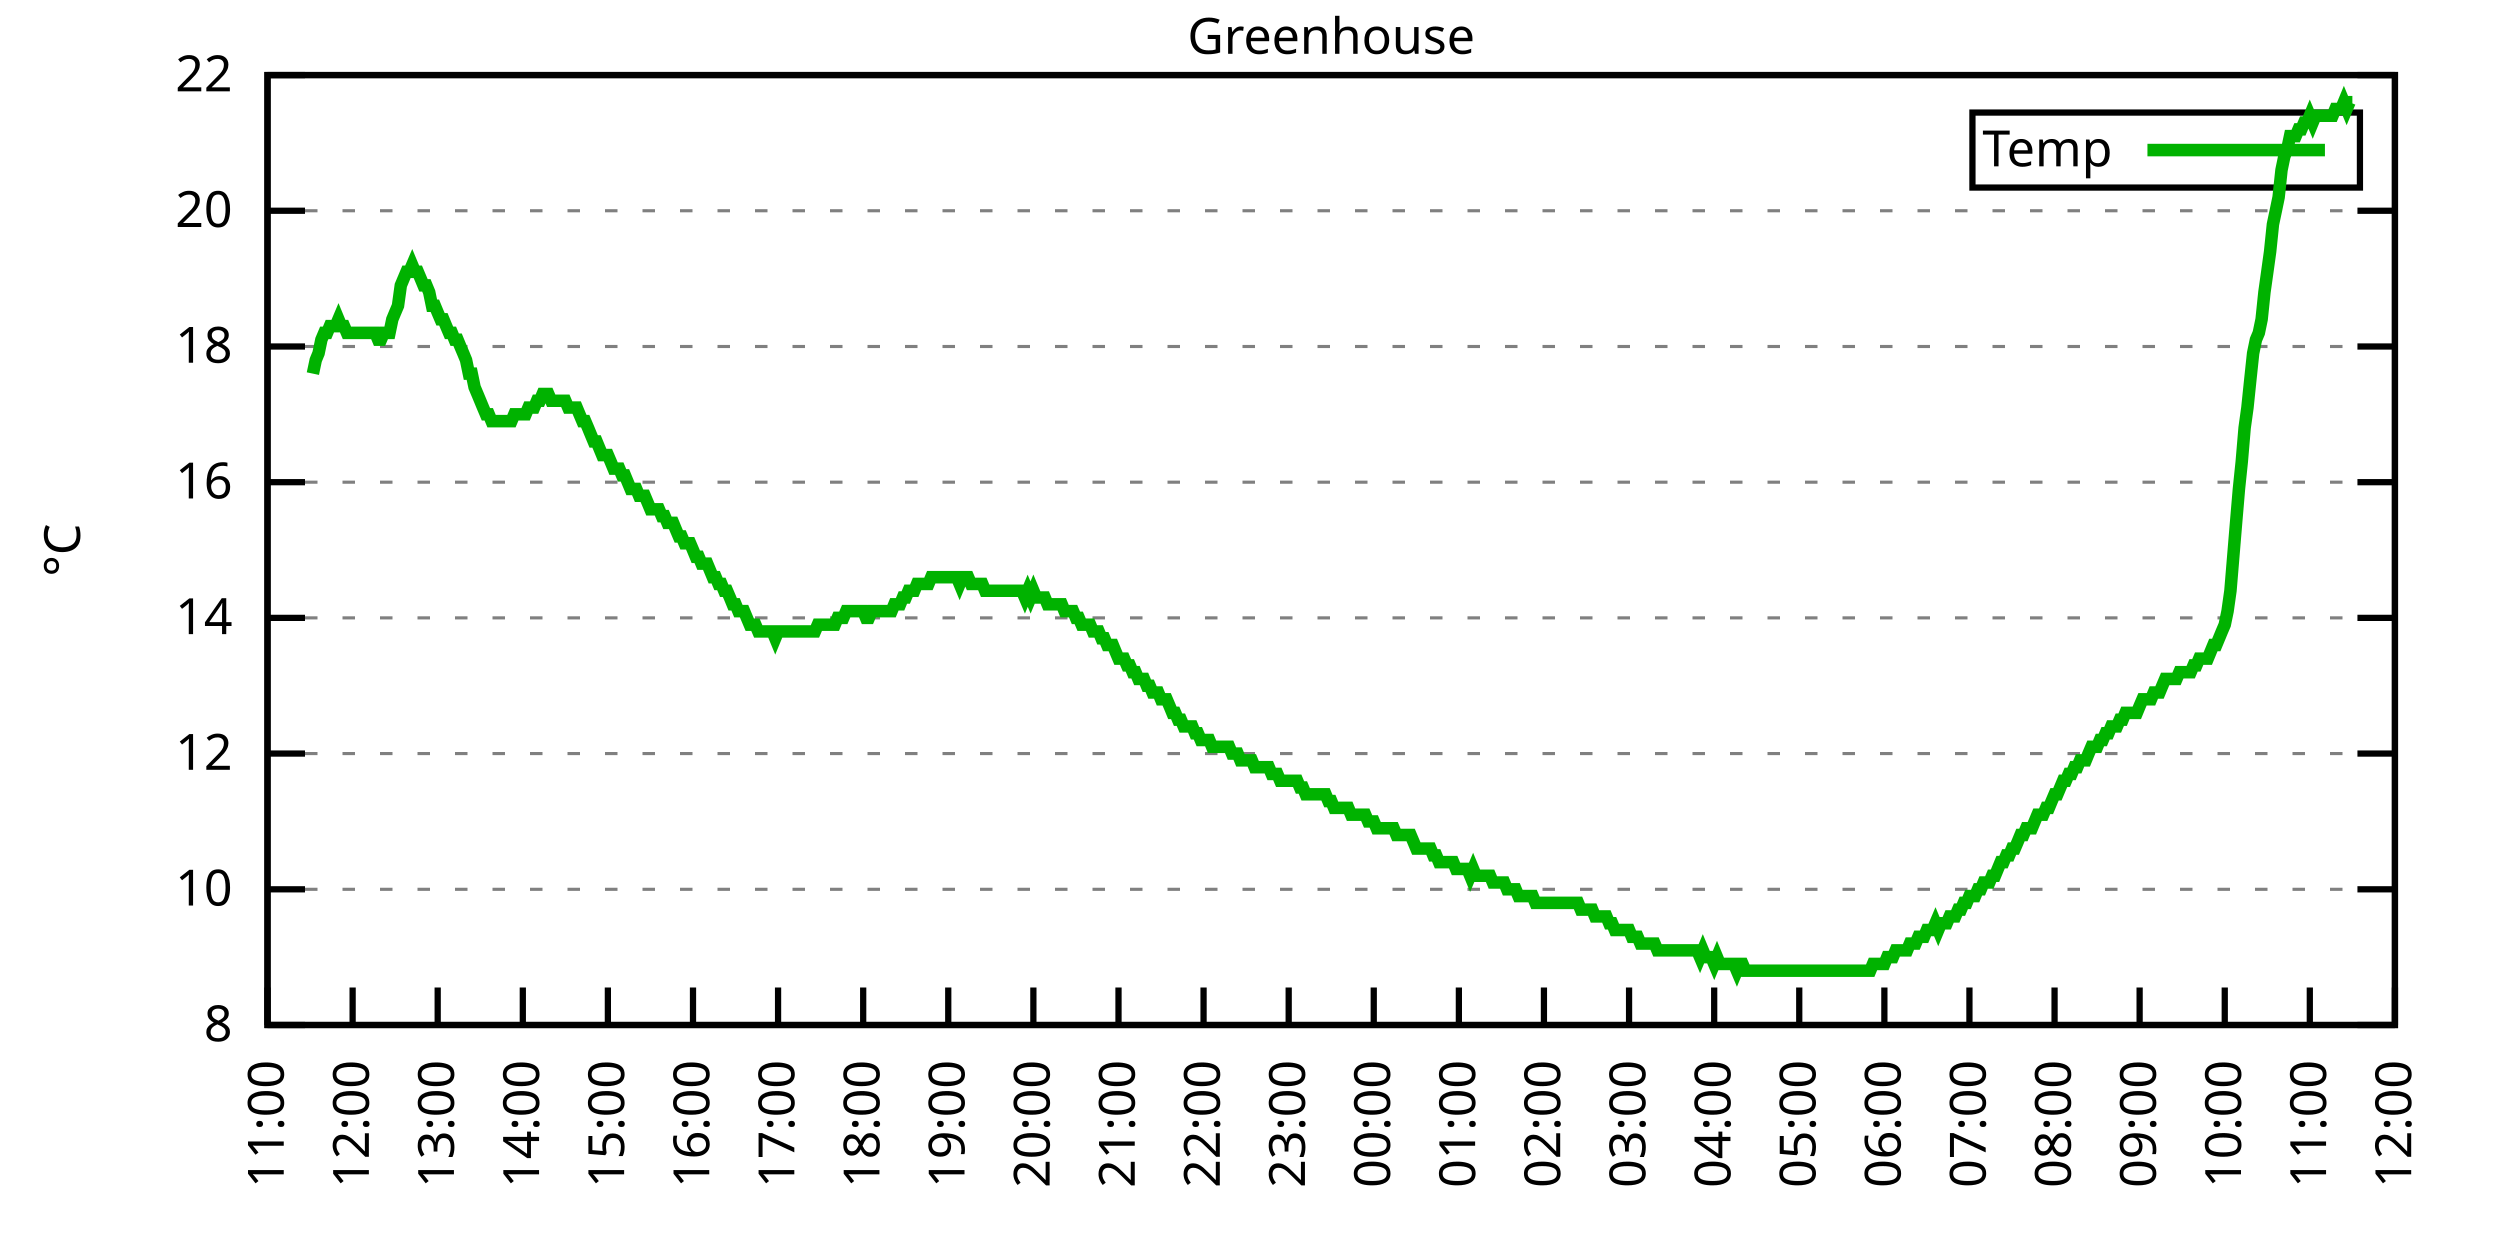
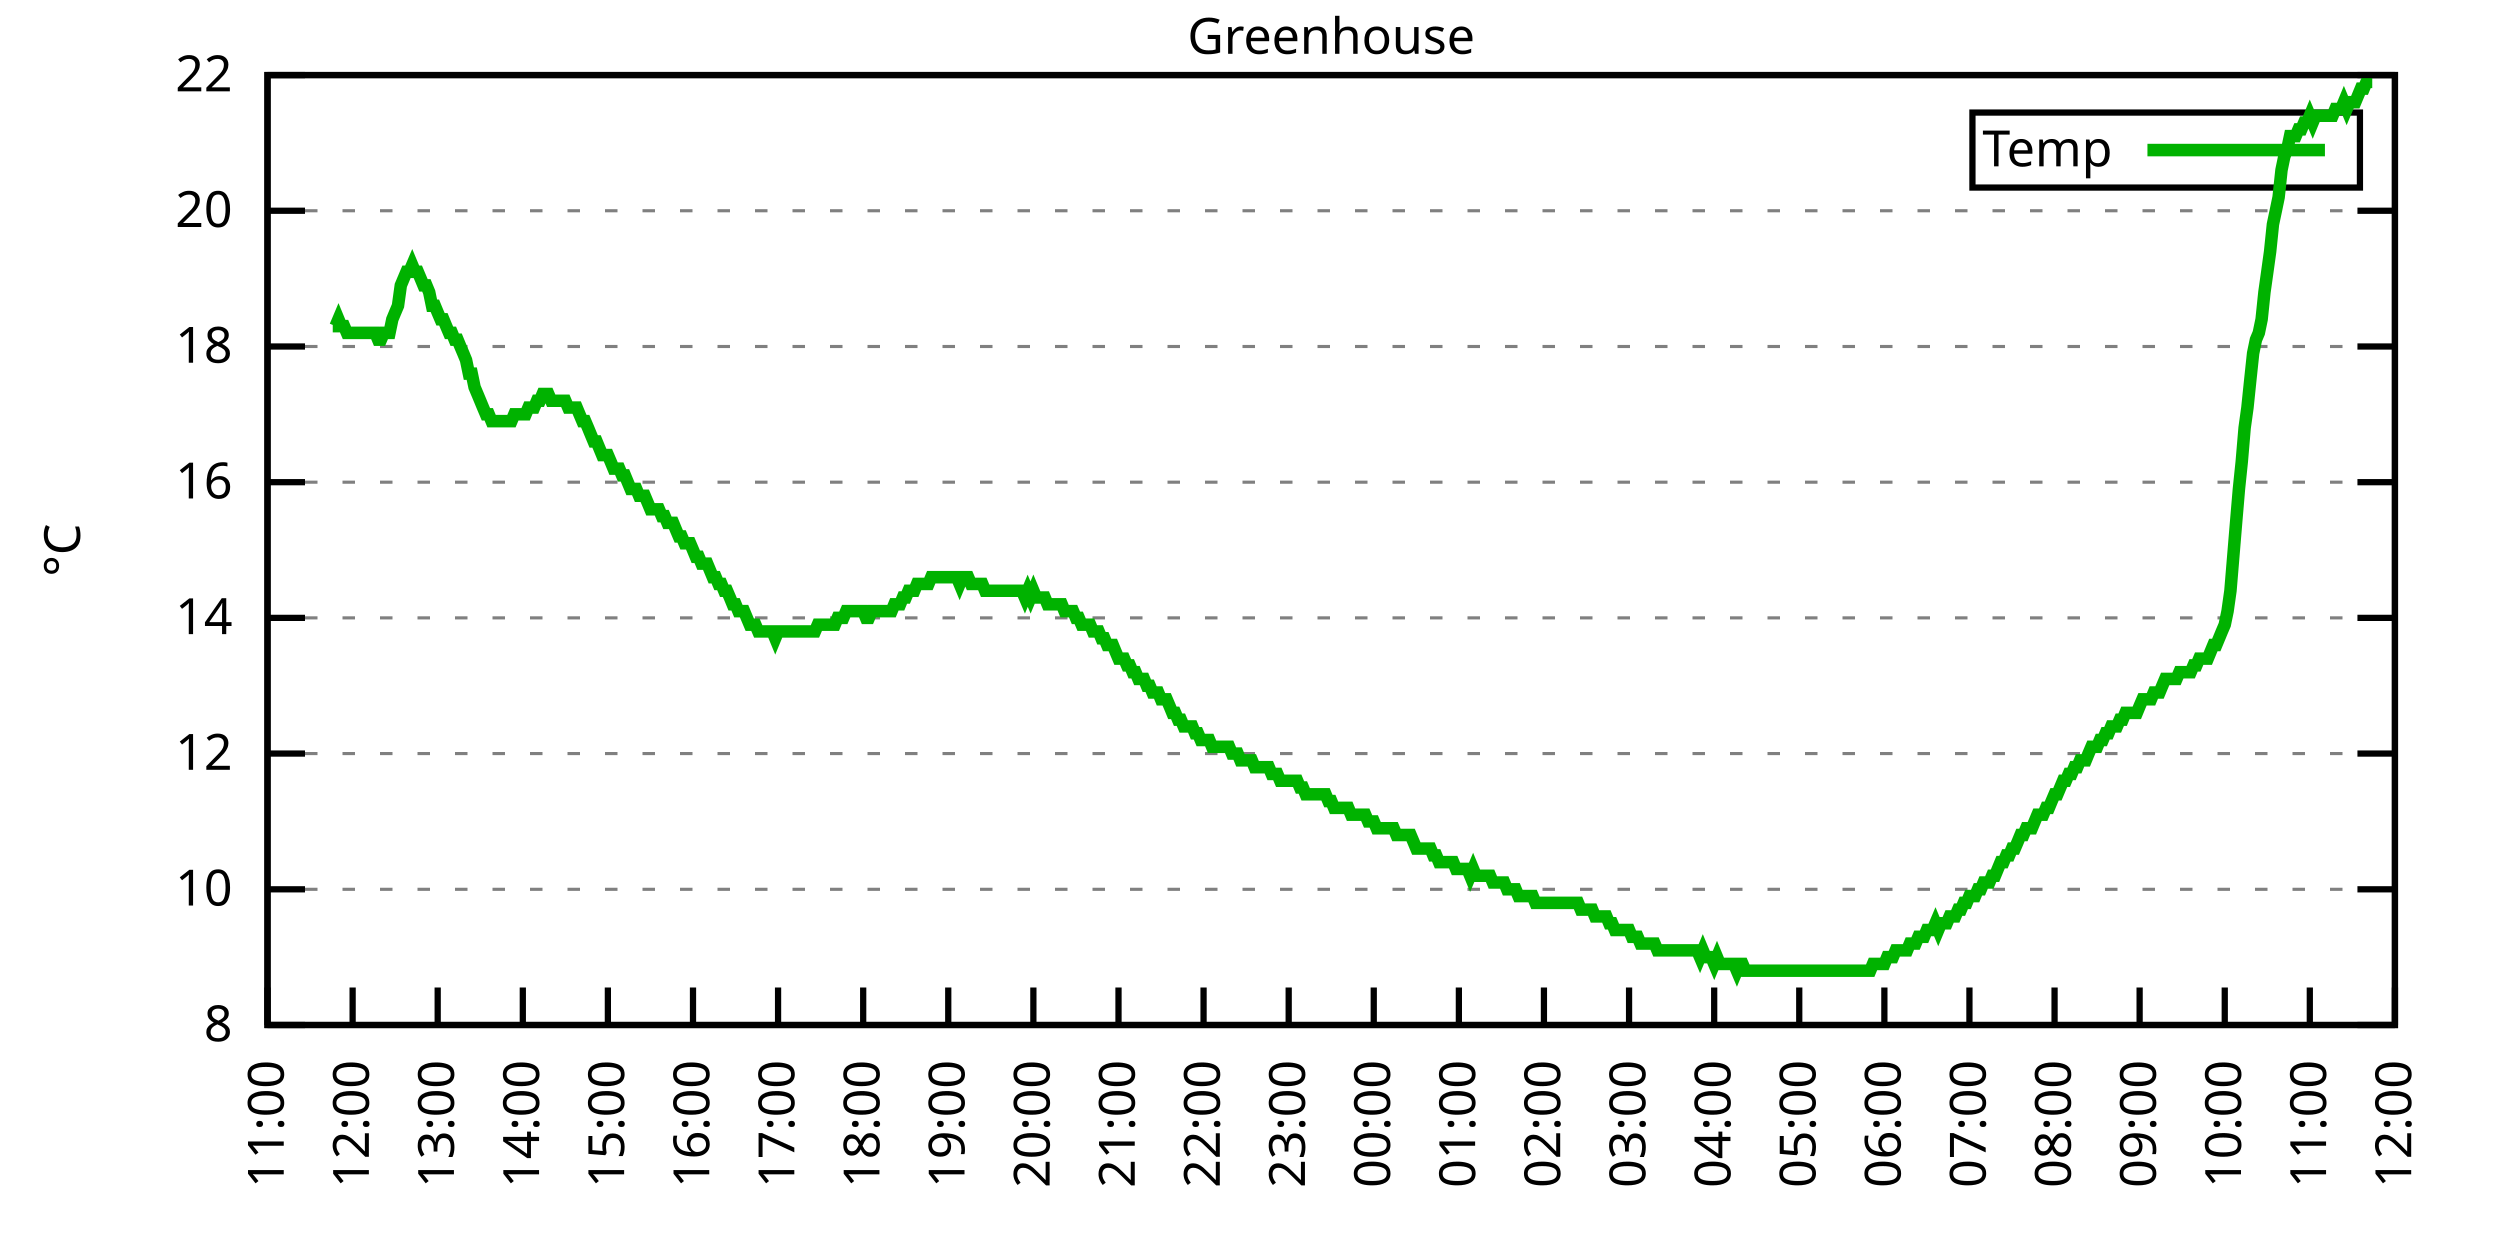
<svg xmlns="http://www.w3.org/2000/svg" xmlns:xlink="http://www.w3.org/1999/xlink" width="400" height="200" viewBox="0 0 400 200">
  <g id="gnuplot_canvas">
    <rect x="0" y="0" width="400" height="200" fill="none" />
    <defs>
      <circle id="gpDot" r="0.5" stroke-width="0.5" stroke="currentColor" />
      <path id="gpPt0" stroke-width="0.333" stroke="currentColor" d="M-1,0 h2 M0,-1 v2" />
      <path id="gpPt1" stroke-width="0.333" stroke="currentColor" d="M-1,-1 L1,1 M1,-1 L-1,1" />
      <path id="gpPt2" stroke-width="0.333" stroke="currentColor" d="M-1,0 L1,0 M0,-1 L0,1 M-1,-1 L1,1 M-1,1 L1,-1" />
      <rect id="gpPt3" stroke-width="0.333" stroke="currentColor" x="-1" y="-1" width="2" height="2" />
      <rect id="gpPt4" stroke-width="0.333" stroke="currentColor" fill="currentColor" x="-1" y="-1" width="2" height="2" />
      <circle id="gpPt5" stroke-width="0.333" stroke="currentColor" cx="0" cy="0" r="1" />
      <use xlink:href="#gpPt5" id="gpPt6" fill="currentColor" stroke="none" />
      <path id="gpPt7" stroke-width="0.333" stroke="currentColor" d="M0,-1.33 L-1.33,0.67 L1.33,0.67 z" />
      <use xlink:href="#gpPt7" id="gpPt8" fill="currentColor" stroke="none" />
      <use xlink:href="#gpPt7" id="gpPt9" stroke="currentColor" transform="rotate(180)" />
      <use xlink:href="#gpPt9" id="gpPt10" fill="currentColor" stroke="none" />
      <use xlink:href="#gpPt3" id="gpPt11" stroke="currentColor" transform="rotate(45)" />
      <use xlink:href="#gpPt11" id="gpPt12" fill="currentColor" stroke="none" />
      <path id="gpPt13" stroke-width="0.333" stroke="currentColor" d="M0,1.330 L1.265,0.411 L0.782,-1.067 L-0.782,-1.076 L-1.265,0.411 z" />
      <use xlink:href="#gpPt13" id="gpPt14" fill="currentColor" stroke="none" />
      <filter id="textbox" filterUnits="objectBoundingBox" x="0" y="0" height="1" width="1">
        <feFlood flood-color="white" flood-opacity="1" result="bgnd" />
        <feComposite in="SourceGraphic" in2="bgnd" operator="atop" />
      </filter>
      <filter id="greybox" filterUnits="objectBoundingBox" x="0" y="0" height="1" width="1">
        <feFlood flood-color="lightgrey" flood-opacity="1" result="grey" />
        <feComposite in="SourceGraphic" in2="grey" operator="atop" />
      </filter>
    </defs>
    <g fill="none" color="white" stroke="currentColor" stroke-width="1.00" stroke-linecap="butt" stroke-linejoin="miter">
</g>
    <g fill="none" color="black" stroke="currentColor" stroke-width="1.00" stroke-linecap="butt" stroke-linejoin="miter">
      <g stroke="none" shape-rendering="crispEdges">
        <polygon fill="rgb(255, 255, 255)" points="42.80,164.00 383.18,164.00 383.18,12.02 42.80,12.02 " />
      </g>
    </g>
    <g fill="none" color="black" stroke="currentColor" stroke-width="1.00" stroke-linecap="butt" stroke-linejoin="miter">
</g>
    <g fill="none" color="black" stroke="black" stroke-width="0.50" stroke-linecap="butt" stroke-linejoin="miter">
</g>
    <g fill="none" color="gray" stroke="currentColor" stroke-width="0.50" stroke-linecap="butt" stroke-linejoin="miter">
      <path stroke="gray" stroke-dasharray="2,4" class="gridline" d="M42.80,164.00 L383.19,164.00  " />
    </g>
    <g fill="none" color="gray" stroke="gray" stroke-width="1.00" stroke-linecap="butt" stroke-linejoin="miter">
</g>
    <g fill="none" color="black" stroke="currentColor" stroke-width="1.00" stroke-linecap="butt" stroke-linejoin="miter">
      <path stroke="black" d="M42.80,164.00 L48.80,164.00 M383.19,164.00 L377.19,164.00  " />
      <g transform="translate(37.20,166.60)" stroke="none" fill="black" font-family="Sans" font-size="8.00" text-anchor="end">
        <text>
          <tspan font-family="Sans"> 8</tspan>
        </text>
      </g>
    </g>
    <g fill="none" color="black" stroke="currentColor" stroke-width="1.00" stroke-linecap="butt" stroke-linejoin="miter">
</g>
    <g fill="none" color="black" stroke="black" stroke-width="0.50" stroke-linecap="butt" stroke-linejoin="miter">
</g>
    <g fill="none" color="gray" stroke="currentColor" stroke-width="0.50" stroke-linecap="butt" stroke-linejoin="miter">
      <path stroke="gray" stroke-dasharray="2,4" class="gridline" d="M42.80,142.29 L383.19,142.29  " />
    </g>
    <g fill="none" color="gray" stroke="gray" stroke-width="1.00" stroke-linecap="butt" stroke-linejoin="miter">
</g>
    <g fill="none" color="black" stroke="currentColor" stroke-width="1.00" stroke-linecap="butt" stroke-linejoin="miter">
      <path stroke="black" d="M42.80,142.29 L48.80,142.29 M383.19,142.29 L377.19,142.29  " />
      <g transform="translate(37.20,144.89)" stroke="none" fill="black" font-family="Sans" font-size="8.00" text-anchor="end">
        <text>
          <tspan font-family="Sans"> 10</tspan>
        </text>
      </g>
    </g>
    <g fill="none" color="black" stroke="currentColor" stroke-width="1.00" stroke-linecap="butt" stroke-linejoin="miter">
</g>
    <g fill="none" color="black" stroke="black" stroke-width="0.50" stroke-linecap="butt" stroke-linejoin="miter">
</g>
    <g fill="none" color="gray" stroke="currentColor" stroke-width="0.50" stroke-linecap="butt" stroke-linejoin="miter">
      <path stroke="gray" stroke-dasharray="2,4" class="gridline" d="M42.80,120.57 L383.19,120.57  " />
    </g>
    <g fill="none" color="gray" stroke="gray" stroke-width="1.00" stroke-linecap="butt" stroke-linejoin="miter">
</g>
    <g fill="none" color="black" stroke="currentColor" stroke-width="1.00" stroke-linecap="butt" stroke-linejoin="miter">
      <path stroke="black" d="M42.80,120.57 L48.80,120.57 M383.19,120.57 L377.19,120.57  " />
      <g transform="translate(37.20,123.17)" stroke="none" fill="black" font-family="Sans" font-size="8.00" text-anchor="end">
        <text>
          <tspan font-family="Sans"> 12</tspan>
        </text>
      </g>
    </g>
    <g fill="none" color="black" stroke="currentColor" stroke-width="1.00" stroke-linecap="butt" stroke-linejoin="miter">
</g>
    <g fill="none" color="black" stroke="black" stroke-width="0.50" stroke-linecap="butt" stroke-linejoin="miter">
</g>
    <g fill="none" color="gray" stroke="currentColor" stroke-width="0.50" stroke-linecap="butt" stroke-linejoin="miter">
      <path stroke="gray" stroke-dasharray="2,4" class="gridline" d="M42.80,98.86 L383.19,98.86  " />
    </g>
    <g fill="none" color="gray" stroke="gray" stroke-width="1.00" stroke-linecap="butt" stroke-linejoin="miter">
</g>
    <g fill="none" color="black" stroke="currentColor" stroke-width="1.00" stroke-linecap="butt" stroke-linejoin="miter">
      <path stroke="black" d="M42.80,98.86 L48.80,98.86 M383.19,98.86 L377.19,98.86  " />
      <g transform="translate(37.20,101.46)" stroke="none" fill="black" font-family="Sans" font-size="8.00" text-anchor="end">
        <text>
          <tspan font-family="Sans"> 14</tspan>
        </text>
      </g>
    </g>
    <g fill="none" color="black" stroke="currentColor" stroke-width="1.00" stroke-linecap="butt" stroke-linejoin="miter">
</g>
    <g fill="none" color="black" stroke="black" stroke-width="0.50" stroke-linecap="butt" stroke-linejoin="miter">
</g>
    <g fill="none" color="gray" stroke="currentColor" stroke-width="0.50" stroke-linecap="butt" stroke-linejoin="miter">
      <path stroke="gray" stroke-dasharray="2,4" class="gridline" d="M42.80,77.15 L383.19,77.15  " />
    </g>
    <g fill="none" color="gray" stroke="gray" stroke-width="1.00" stroke-linecap="butt" stroke-linejoin="miter">
</g>
    <g fill="none" color="black" stroke="currentColor" stroke-width="1.00" stroke-linecap="butt" stroke-linejoin="miter">
      <path stroke="black" d="M42.80,77.15 L48.80,77.15 M383.19,77.15 L377.19,77.15  " />
      <g transform="translate(37.20,79.75)" stroke="none" fill="black" font-family="Sans" font-size="8.00" text-anchor="end">
        <text>
          <tspan font-family="Sans"> 16</tspan>
        </text>
      </g>
    </g>
    <g fill="none" color="black" stroke="currentColor" stroke-width="1.00" stroke-linecap="butt" stroke-linejoin="miter">
</g>
    <g fill="none" color="black" stroke="black" stroke-width="0.50" stroke-linecap="butt" stroke-linejoin="miter">
</g>
    <g fill="none" color="gray" stroke="currentColor" stroke-width="0.50" stroke-linecap="butt" stroke-linejoin="miter">
      <path stroke="gray" stroke-dasharray="2,4" class="gridline" d="M42.80,55.44 L383.19,55.44  " />
    </g>
    <g fill="none" color="gray" stroke="gray" stroke-width="1.00" stroke-linecap="butt" stroke-linejoin="miter">
</g>
    <g fill="none" color="black" stroke="currentColor" stroke-width="1.00" stroke-linecap="butt" stroke-linejoin="miter">
      <path stroke="black" d="M42.80,55.44 L48.80,55.44 M383.19,55.44 L377.19,55.44  " />
      <g transform="translate(37.20,58.04)" stroke="none" fill="black" font-family="Sans" font-size="8.00" text-anchor="end">
        <text>
          <tspan font-family="Sans"> 18</tspan>
        </text>
      </g>
    </g>
    <g fill="none" color="black" stroke="currentColor" stroke-width="1.00" stroke-linecap="butt" stroke-linejoin="miter">
</g>
    <g fill="none" color="black" stroke="black" stroke-width="0.50" stroke-linecap="butt" stroke-linejoin="miter">
</g>
    <g fill="none" color="gray" stroke="currentColor" stroke-width="0.50" stroke-linecap="butt" stroke-linejoin="miter">
      <path stroke="gray" stroke-dasharray="2,4" class="gridline" d="M42.80,33.72 L383.19,33.72  " />
    </g>
    <g fill="none" color="gray" stroke="gray" stroke-width="1.00" stroke-linecap="butt" stroke-linejoin="miter">
</g>
    <g fill="none" color="black" stroke="currentColor" stroke-width="1.00" stroke-linecap="butt" stroke-linejoin="miter">
      <path stroke="black" d="M42.80,33.72 L48.80,33.72 M383.19,33.72 L377.19,33.72  " />
      <g transform="translate(37.20,36.32)" stroke="none" fill="black" font-family="Sans" font-size="8.00" text-anchor="end">
        <text>
          <tspan font-family="Sans"> 20</tspan>
        </text>
      </g>
    </g>
    <g fill="none" color="black" stroke="currentColor" stroke-width="1.00" stroke-linecap="butt" stroke-linejoin="miter">
</g>
    <g fill="none" color="black" stroke="black" stroke-width="0.50" stroke-linecap="butt" stroke-linejoin="miter">
</g>
    <g fill="none" color="gray" stroke="currentColor" stroke-width="0.50" stroke-linecap="butt" stroke-linejoin="miter">
      <path stroke="gray" stroke-dasharray="2,4" class="gridline" d="M42.80,12.01 L383.19,12.01  " />
    </g>
    <g fill="none" color="gray" stroke="gray" stroke-width="1.00" stroke-linecap="butt" stroke-linejoin="miter">
</g>
    <g fill="none" color="black" stroke="currentColor" stroke-width="1.00" stroke-linecap="butt" stroke-linejoin="miter">
      <path stroke="black" d="M42.80,12.01 L48.80,12.01 M383.19,12.01 L377.19,12.01  " />
      <g transform="translate(37.20,14.61)" stroke="none" fill="black" font-family="Sans" font-size="8.00" text-anchor="end">
        <text>
          <tspan font-family="Sans"> 22</tspan>
        </text>
      </g>
    </g>
    <g fill="none" color="black" stroke="currentColor" stroke-width="1.00" stroke-linecap="butt" stroke-linejoin="miter">
      <path stroke="black" d="M42.80,164.00 L42.80,158.00  " />
      <g transform="translate(45.40,169.60) rotate(270.00)" stroke="none" fill="black" font-family="Sans" font-size="8.00" text-anchor="end">
        <text>
          <tspan font-family="Sans">11:00</tspan>
        </text>
      </g>
    </g>
    <g fill="none" color="black" stroke="currentColor" stroke-width="1.00" stroke-linecap="butt" stroke-linejoin="miter">
      <path stroke="black" d="M56.42,164.00 L56.42,158.00  " />
      <g transform="translate(59.02,169.60) rotate(270.00)" stroke="none" fill="black" font-family="Sans" font-size="8.00" text-anchor="end">
        <text>
          <tspan font-family="Sans">12:00</tspan>
        </text>
      </g>
    </g>
    <g fill="none" color="black" stroke="currentColor" stroke-width="1.00" stroke-linecap="butt" stroke-linejoin="miter">
      <path stroke="black" d="M70.03,164.00 L70.03,158.00  " />
      <g transform="translate(72.63,169.60) rotate(270.00)" stroke="none" fill="black" font-family="Sans" font-size="8.00" text-anchor="end">
        <text>
          <tspan font-family="Sans">13:00</tspan>
        </text>
      </g>
    </g>
    <g fill="none" color="black" stroke="currentColor" stroke-width="1.00" stroke-linecap="butt" stroke-linejoin="miter">
      <path stroke="black" d="M83.65,164.00 L83.65,158.00  " />
      <g transform="translate(86.25,169.60) rotate(270.00)" stroke="none" fill="black" font-family="Sans" font-size="8.00" text-anchor="end">
        <text>
          <tspan font-family="Sans">14:00</tspan>
        </text>
      </g>
    </g>
    <g fill="none" color="black" stroke="currentColor" stroke-width="1.00" stroke-linecap="butt" stroke-linejoin="miter">
      <path stroke="black" d="M97.26,164.00 L97.26,158.00  " />
      <g transform="translate(99.86,169.60) rotate(270.00)" stroke="none" fill="black" font-family="Sans" font-size="8.00" text-anchor="end">
        <text>
          <tspan font-family="Sans">15:00</tspan>
        </text>
      </g>
    </g>
    <g fill="none" color="black" stroke="currentColor" stroke-width="1.00" stroke-linecap="butt" stroke-linejoin="miter">
      <path stroke="black" d="M110.88,164.00 L110.88,158.00  " />
      <g transform="translate(113.48,169.60) rotate(270.00)" stroke="none" fill="black" font-family="Sans" font-size="8.00" text-anchor="end">
        <text>
          <tspan font-family="Sans">16:00</tspan>
        </text>
      </g>
    </g>
    <g fill="none" color="black" stroke="currentColor" stroke-width="1.00" stroke-linecap="butt" stroke-linejoin="miter">
      <path stroke="black" d="M124.49,164.00 L124.49,158.00  " />
      <g transform="translate(127.09,169.60) rotate(270.00)" stroke="none" fill="black" font-family="Sans" font-size="8.00" text-anchor="end">
        <text>
          <tspan font-family="Sans">17:00</tspan>
        </text>
      </g>
    </g>
    <g fill="none" color="black" stroke="currentColor" stroke-width="1.00" stroke-linecap="butt" stroke-linejoin="miter">
      <path stroke="black" d="M138.11,164.00 L138.11,158.00  " />
      <g transform="translate(140.71,169.60) rotate(270.00)" stroke="none" fill="black" font-family="Sans" font-size="8.00" text-anchor="end">
        <text>
          <tspan font-family="Sans">18:00</tspan>
        </text>
      </g>
    </g>
    <g fill="none" color="black" stroke="currentColor" stroke-width="1.00" stroke-linecap="butt" stroke-linejoin="miter">
      <path stroke="black" d="M151.72,164.00 L151.72,158.00  " />
      <g transform="translate(154.32,169.60) rotate(270.00)" stroke="none" fill="black" font-family="Sans" font-size="8.00" text-anchor="end">
        <text>
          <tspan font-family="Sans">19:00</tspan>
        </text>
      </g>
    </g>
    <g fill="none" color="black" stroke="currentColor" stroke-width="1.00" stroke-linecap="butt" stroke-linejoin="miter">
      <path stroke="black" d="M165.34,164.00 L165.34,158.00  " />
      <g transform="translate(167.94,169.60) rotate(270.00)" stroke="none" fill="black" font-family="Sans" font-size="8.00" text-anchor="end">
        <text>
          <tspan font-family="Sans">20:00</tspan>
        </text>
      </g>
    </g>
    <g fill="none" color="black" stroke="currentColor" stroke-width="1.00" stroke-linecap="butt" stroke-linejoin="miter">
      <path stroke="black" d="M178.96,164.00 L178.96,158.00  " />
      <g transform="translate(181.56,169.60) rotate(270.00)" stroke="none" fill="black" font-family="Sans" font-size="8.00" text-anchor="end">
        <text>
          <tspan font-family="Sans">21:00</tspan>
        </text>
      </g>
    </g>
    <g fill="none" color="black" stroke="currentColor" stroke-width="1.00" stroke-linecap="butt" stroke-linejoin="miter">
      <path stroke="black" d="M192.57,164.00 L192.57,158.00  " />
      <g transform="translate(195.17,169.60) rotate(270.00)" stroke="none" fill="black" font-family="Sans" font-size="8.00" text-anchor="end">
        <text>
          <tspan font-family="Sans">22:00</tspan>
        </text>
      </g>
    </g>
    <g fill="none" color="black" stroke="currentColor" stroke-width="1.00" stroke-linecap="butt" stroke-linejoin="miter">
      <path stroke="black" d="M206.19,164.00 L206.19,158.00  " />
      <g transform="translate(208.79,169.60) rotate(270.00)" stroke="none" fill="black" font-family="Sans" font-size="8.00" text-anchor="end">
        <text>
          <tspan font-family="Sans">23:00</tspan>
        </text>
      </g>
    </g>
    <g fill="none" color="black" stroke="currentColor" stroke-width="1.00" stroke-linecap="butt" stroke-linejoin="miter">
      <path stroke="black" d="M219.80,164.00 L219.80,158.00  " />
      <g transform="translate(222.40,169.60) rotate(270.00)" stroke="none" fill="black" font-family="Sans" font-size="8.00" text-anchor="end">
        <text>
          <tspan font-family="Sans">00:00</tspan>
        </text>
      </g>
    </g>
    <g fill="none" color="black" stroke="currentColor" stroke-width="1.00" stroke-linecap="butt" stroke-linejoin="miter">
      <path stroke="black" d="M233.42,164.00 L233.42,158.00  " />
      <g transform="translate(236.02,169.60) rotate(270.00)" stroke="none" fill="black" font-family="Sans" font-size="8.00" text-anchor="end">
        <text>
          <tspan font-family="Sans">01:00</tspan>
        </text>
      </g>
    </g>
    <g fill="none" color="black" stroke="currentColor" stroke-width="1.00" stroke-linecap="butt" stroke-linejoin="miter">
      <path stroke="black" d="M247.03,164.00 L247.03,158.00  " />
      <g transform="translate(249.63,169.60) rotate(270.00)" stroke="none" fill="black" font-family="Sans" font-size="8.00" text-anchor="end">
        <text>
          <tspan font-family="Sans">02:00</tspan>
        </text>
      </g>
    </g>
    <g fill="none" color="black" stroke="currentColor" stroke-width="1.00" stroke-linecap="butt" stroke-linejoin="miter">
      <path stroke="black" d="M260.65,164.00 L260.65,158.00  " />
      <g transform="translate(263.25,169.60) rotate(270.00)" stroke="none" fill="black" font-family="Sans" font-size="8.00" text-anchor="end">
        <text>
          <tspan font-family="Sans">03:00</tspan>
        </text>
      </g>
    </g>
    <g fill="none" color="black" stroke="currentColor" stroke-width="1.00" stroke-linecap="butt" stroke-linejoin="miter">
      <path stroke="black" d="M274.27,164.00 L274.27,158.00  " />
      <g transform="translate(276.87,169.60) rotate(270.00)" stroke="none" fill="black" font-family="Sans" font-size="8.00" text-anchor="end">
        <text>
          <tspan font-family="Sans">04:00</tspan>
        </text>
      </g>
    </g>
    <g fill="none" color="black" stroke="currentColor" stroke-width="1.00" stroke-linecap="butt" stroke-linejoin="miter">
      <path stroke="black" d="M287.88,164.00 L287.88,158.00  " />
      <g transform="translate(290.48,169.60) rotate(270.00)" stroke="none" fill="black" font-family="Sans" font-size="8.00" text-anchor="end">
        <text>
          <tspan font-family="Sans">05:00</tspan>
        </text>
      </g>
    </g>
    <g fill="none" color="black" stroke="currentColor" stroke-width="1.00" stroke-linecap="butt" stroke-linejoin="miter">
      <path stroke="black" d="M301.50,164.00 L301.50,158.00  " />
      <g transform="translate(304.10,169.60) rotate(270.00)" stroke="none" fill="black" font-family="Sans" font-size="8.00" text-anchor="end">
        <text>
          <tspan font-family="Sans">06:00</tspan>
        </text>
      </g>
    </g>
    <g fill="none" color="black" stroke="currentColor" stroke-width="1.00" stroke-linecap="butt" stroke-linejoin="miter">
      <path stroke="black" d="M315.11,164.00 L315.11,158.00  " />
      <g transform="translate(317.71,169.60) rotate(270.00)" stroke="none" fill="black" font-family="Sans" font-size="8.00" text-anchor="end">
        <text>
          <tspan font-family="Sans">07:00</tspan>
        </text>
      </g>
    </g>
    <g fill="none" color="black" stroke="currentColor" stroke-width="1.00" stroke-linecap="butt" stroke-linejoin="miter">
      <path stroke="black" d="M328.73,164.00 L328.73,158.00  " />
      <g transform="translate(331.33,169.60) rotate(270.00)" stroke="none" fill="black" font-family="Sans" font-size="8.00" text-anchor="end">
        <text>
          <tspan font-family="Sans">08:00</tspan>
        </text>
      </g>
    </g>
    <g fill="none" color="black" stroke="currentColor" stroke-width="1.00" stroke-linecap="butt" stroke-linejoin="miter">
      <path stroke="black" d="M342.34,164.00 L342.34,158.00  " />
      <g transform="translate(344.94,169.60) rotate(270.00)" stroke="none" fill="black" font-family="Sans" font-size="8.00" text-anchor="end">
        <text>
          <tspan font-family="Sans">09:00</tspan>
        </text>
      </g>
    </g>
    <g fill="none" color="black" stroke="currentColor" stroke-width="1.00" stroke-linecap="butt" stroke-linejoin="miter">
      <path stroke="black" d="M355.96,164.00 L355.96,158.00  " />
      <g transform="translate(358.56,169.60) rotate(270.00)" stroke="none" fill="black" font-family="Sans" font-size="8.00" text-anchor="end">
        <text>
          <tspan font-family="Sans">10:00</tspan>
        </text>
      </g>
    </g>
    <g fill="none" color="black" stroke="currentColor" stroke-width="1.00" stroke-linecap="butt" stroke-linejoin="miter">
      <path stroke="black" d="M369.57,164.00 L369.57,158.00  " />
      <g transform="translate(372.17,169.60) rotate(270.00)" stroke="none" fill="black" font-family="Sans" font-size="8.00" text-anchor="end">
        <text>
          <tspan font-family="Sans">11:00</tspan>
        </text>
      </g>
    </g>
    <g fill="none" color="black" stroke="currentColor" stroke-width="1.00" stroke-linecap="butt" stroke-linejoin="miter">
      <path stroke="black" d="M383.19,164.00 L383.19,158.00  " />
      <g transform="translate(385.79,169.60) rotate(270.00)" stroke="none" fill="black" font-family="Sans" font-size="8.00" text-anchor="end">
        <text>
          <tspan font-family="Sans">12:00</tspan>
        </text>
      </g>
    </g>
    <g fill="none" color="black" stroke="currentColor" stroke-width="1.00" stroke-linecap="butt" stroke-linejoin="miter">
</g>
    <g fill="none" color="black" stroke="currentColor" stroke-width="1.00" stroke-linecap="butt" stroke-linejoin="miter">
      <path stroke="black" d="M42.80,12.01 L42.80,164.00 L383.19,164.00 L383.19,12.01 L42.80,12.01 Z  " />
    </g>
    <g fill="none" color="black" stroke="currentColor" stroke-width="1.00" stroke-linecap="butt" stroke-linejoin="miter">
</g>
    <g fill="none" color="black" stroke="currentColor" stroke-width="1.00" stroke-linecap="butt" stroke-linejoin="miter">
      <path stroke="black" d="M315.59,30.01 L315.59,18.01 L377.59,18.01 L377.59,30.01 L315.59,30.01 Z  " />
    </g>
    <g id="Greenhouse_plot_1">
      <g fill="none" color="white" stroke="black" stroke-width="2.00" stroke-linecap="butt" stroke-linejoin="miter">
</g>
      <g fill="none" color="black" stroke="currentColor" stroke-width="2.00" stroke-linecap="butt" stroke-linejoin="miter">
        <g transform="translate(337.99,26.61)" stroke="none" fill="black" font-family="Sans" font-size="8.00" text-anchor="end">
          <text>
            <tspan font-family="Sans">Temp</tspan>
          </text>
        </g>
      </g>
      <g fill="none" color="black" stroke="currentColor" stroke-width="2.00" stroke-linecap="butt" stroke-linejoin="miter">
-         <path stroke="rgb(  0, 178,   0)" d="M343.59,24.01 L371.99,24.01 M50.06,59.78 L50.52,57.61 L50.97,56.52 L51.42,54.35 L51.88,53.26 L52.33,53.26   L52.78,52.18 L53.24,52.18 L53.69,52.18 L54.15,51.09 L54.60,52.18 L55.05,52.18 L55.51,53.26 L55.96,53.26   L56.42,53.26 L56.87,53.26 L57.32,53.26 L57.78,53.26 L58.23,53.26 L58.68,53.26 L59.14,53.26 L59.59,53.26   L60.05,53.26 L60.50,54.35 L60.95,54.35 L61.41,53.26 L61.86,53.26 L62.32,53.26 L62.77,51.09 L63.22,50.01   L63.68,48.92 L64.13,45.66 L64.58,44.58 L65.04,43.49 L65.49,43.49 L65.95,42.41 L66.40,43.49 L66.85,43.49   L67.31,44.58 L67.76,45.66 L68.22,45.66 L68.67,46.75 L69.12,48.92 L69.58,48.92 L70.03,50.01 L70.49,51.09   L70.94,51.09 L71.39,52.18 L71.85,53.26 L72.30,53.26 L72.75,54.35 L73.21,54.35 L73.66,55.44 L74.12,56.52   L74.57,57.61 L75.02,59.78 L75.48,59.78 L75.93,61.95 L76.39,63.04 L76.84,64.12 L77.29,65.21 L77.75,66.29   L78.20,66.29 L78.65,67.38 L79.11,67.38 L79.56,67.38 L80.02,67.38 L80.47,67.38 L80.92,67.38 L81.38,67.38   L81.83,67.38 L82.29,66.29 L82.74,66.29 L83.19,66.29 L83.65,66.29 L84.10,66.29 L84.55,65.21 L85.01,65.21   L85.46,65.21 L85.92,64.12 L86.37,64.12 L86.82,63.04 L87.28,63.04 L87.73,63.04 L88.19,64.12 L88.64,64.12   L89.09,64.12 L89.55,64.12 L90.00,64.12 L90.45,64.12 L90.91,65.21 L91.36,65.21 L91.82,65.21 L92.27,65.21   L92.72,66.29 L93.18,67.38 L93.63,67.38 L94.09,68.46 L94.54,69.55 L94.99,70.63 L95.45,70.63 L95.90,71.72   L96.35,72.81 L96.81,72.81 L97.26,72.81 L97.72,73.89 L98.17,74.98 L98.62,74.98 L99.08,74.98 L99.53,76.06   L99.99,76.06 L100.44,77.15 L100.89,78.23 L101.35,78.23 L101.80,78.23 L102.25,79.32 L102.71,79.32 L103.16,79.32   L103.62,80.41 L104.07,81.49 L104.52,81.49 L104.98,81.49 L105.43,81.49 L105.89,82.58 L106.34,82.58 L106.79,83.66   L107.25,83.66 L107.70,83.66 L108.15,84.75 L108.61,85.83 L109.06,85.83 L109.52,86.92 L109.97,86.92 L110.42,86.92   L110.88,88.00 L111.33,89.09 L111.79,89.09 L112.24,90.18 L112.69,90.18 L113.15,90.18 L113.60,91.26 L114.05,92.35   L114.51,92.35 L114.96,93.43 L115.42,93.43 L115.87,94.52 L116.32,94.52 L116.78,95.60 L117.23,96.69 L117.69,96.69   L118.14,97.78 L118.59,97.78 L119.05,97.78 L119.50,98.86 L119.96,99.95 L120.41,99.95 L120.86,99.95 L121.32,101.03   L121.77,101.03 L122.22,101.03 L122.68,101.03 L123.13,101.03 L123.59,101.03 L124.04,102.12 L124.49,101.03 L124.95,101.03   L125.40,101.03 L125.86,101.03 L126.31,101.03 L126.76,101.03 L127.22,101.03 L127.67,101.03 L128.12,101.03 L128.58,101.03   L129.03,101.03 L129.49,101.03 L129.94,101.03 L130.39,101.03 L130.85,99.95 L131.30,99.95 L131.76,99.95 L132.21,99.95   L132.66,99.95 L133.12,99.95 L133.57,99.95 L134.02,98.86 L134.48,98.86 L134.93,98.86 L135.39,97.78 L135.84,97.78   L136.29,97.78 L136.75,97.78 L137.20,97.78 L137.66,97.78 L138.11,97.78 L138.56,98.86 L139.02,98.86 L139.47,97.78   L139.92,97.78 L140.38,97.78 L140.83,97.78 L141.29,97.78 L141.74,97.78 L142.19,97.78 L142.65,97.78 L143.10,96.69   L143.56,96.69 L144.01,96.69 L144.46,95.60 L144.92,95.60 L145.37,94.52 L145.82,94.52 L146.28,94.52 L146.73,93.43   L147.19,93.43 L147.64,93.43 L148.09,93.43 L148.55,93.43 L149.00,92.35 L149.46,92.35 L149.91,92.35 L150.36,92.35   L150.82,92.35 L151.27,92.35 L151.72,92.35 L152.18,92.35 L152.63,92.35 L153.09,92.35 L153.54,93.43 L153.99,92.35   L154.45,92.35 L154.90,92.35 L155.36,93.43 L155.81,93.43 L156.26,93.43 L156.72,93.43 L157.17,93.43 L157.62,94.52   L158.08,94.52 L158.53,94.52 L158.99,94.52 L159.44,94.52 L159.89,94.52 L160.35,94.52 L160.80,94.52 L161.26,94.52   L161.71,94.52 L162.16,94.52 L162.62,94.52 L163.07,94.52 L163.52,94.52 L163.98,95.60 L164.43,94.52 L164.89,95.60   L165.34,94.52 L165.79,95.60 L166.25,95.60 L166.70,95.60 L167.16,95.60 L167.61,96.69 L168.06,96.69 L168.52,96.69   L168.97,96.69 L169.43,96.69 L169.88,96.69 L170.33,97.78 L170.79,97.78 L171.24,97.78 L171.69,97.78 L172.15,98.86   L172.60,98.86 L173.06,99.95 L173.51,99.95 L173.96,99.95 L174.42,99.95 L174.87,101.03 L175.33,101.03 L175.78,101.03   L176.23,102.12 L176.69,102.12 L177.14,103.20 L177.59,103.20 L178.05,103.20 L178.50,104.29 L178.96,105.38 L179.41,105.38   L179.86,105.38 L180.32,106.46 L180.77,106.46 L181.23,107.55 L181.68,107.55 L182.13,108.63 L182.59,108.63 L183.04,108.63   L183.49,109.72 L183.95,109.72 L184.40,110.80 L184.86,110.80 L185.31,110.80 L185.76,111.89 L186.22,111.89 L186.67,111.89   L187.13,112.97 L187.58,114.06 L188.03,114.06 L188.49,115.15 L188.94,115.15 L189.39,116.23 L189.85,116.23 L190.30,116.23   L190.76,116.23 L191.21,117.32 L191.66,117.32 L192.12,118.40 L192.57,118.40 L193.03,118.40 L193.48,118.40 L193.93,119.49   L194.39,119.49 L194.84,119.49 L195.29,119.49 L195.75,119.49 L196.20,119.49 L196.66,119.49 L197.11,120.57 L197.56,120.57   L198.02,120.57 L198.47,121.66 L198.93,121.66 L199.38,121.66 L199.83,121.66 L200.29,121.66 L200.74,122.75 L201.19,122.75   L201.65,122.75 L202.10,122.75 L202.56,122.75 L203.01,122.75 L203.46,123.83 L203.92,123.83 L204.37,123.83 L204.83,124.92   L205.28,124.92 L205.73,124.92 L206.19,124.92 L206.64,124.92 L207.09,124.92 L207.55,124.92 L208.00,126.00 L208.46,126.00   L208.91,127.09 L209.36,127.09 L209.82,127.09 L210.27,127.09 L210.73,127.09 L211.18,127.09 L211.63,127.09 L212.09,127.09   L212.54,128.17 L213.00,128.17 L213.45,129.26 L213.90,129.26 L214.36,129.26 L214.81,129.26 L215.26,129.26 L215.72,129.26   L216.17,130.35 L216.63,130.35 L217.08,130.35 L217.53,130.35 L217.99,130.35 L218.44,130.35 L218.90,131.43 L219.35,131.43   L219.80,131.43 L220.26,132.52 L220.71,132.52 L221.16,132.52 L221.62,132.52 L222.07,132.52 L222.53,132.52 L222.98,132.52   L223.43,133.60 L223.89,133.60 L224.34,133.60 L224.80,133.60 L225.25,133.60 L225.70,133.60 L226.16,134.69 L226.61,135.77   L227.06,135.77 L227.52,135.77 L227.97,135.77 L228.43,135.77 L228.88,135.77 L229.33,136.86 L229.79,136.86 L230.24,137.94   L230.70,137.94 L231.15,137.94 L231.60,137.94 L232.06,137.94 L232.51,137.94 L232.96,139.03 L233.42,139.03 L233.87,139.03   L234.33,139.03 L234.78,139.03 L235.23,140.12 L235.69,139.03 L236.14,140.12 L236.60,140.12 L237.05,140.12 L237.50,140.12   L237.96,140.12 L238.41,140.12 L238.86,141.20 L239.32,141.20 L239.77,141.20 L240.23,141.20 L240.68,141.20 L241.13,142.29   L241.59,142.29 L242.04,142.29 L242.50,142.29 L242.95,143.37 L243.40,143.37 L243.86,143.37 L244.31,143.37 L244.76,143.37   L245.22,143.37 L245.67,144.46 L246.13,144.46 L246.58,144.46 L247.03,144.46 L247.49,144.46 L247.94,144.46 L248.40,144.46   L248.85,144.46 L249.30,144.46 L249.76,144.46 L250.21,144.46 L250.66,144.46 L251.12,144.46 L251.57,144.46 L252.03,144.46   L252.48,144.46 L252.93,145.54 L253.39,145.54 L253.84,145.54 L254.30,145.54 L254.75,145.54 L255.20,146.63 L255.66,146.63   L256.11,146.63 L256.56,146.63 L257.02,146.63 L257.47,147.72 L257.93,147.72 L258.38,148.80 L258.83,148.80 L259.29,148.80   L259.74,148.80 L260.20,148.80 L260.65,148.80 L261.10,149.89 L261.56,149.89 L262.01,149.89 L262.47,150.97 L262.92,150.97   L263.37,150.97 L263.83,150.97 L264.28,150.97 L264.73,150.97 L265.19,152.06 L265.64,152.06 L266.10,152.06 L266.55,152.06   L267.00,152.06 L267.46,152.06 L267.91,152.06 L268.37,152.06 L268.82,152.06 L269.27,152.06 L269.73,152.06 L270.18,152.06   L270.63,152.06 L271.09,152.06 L271.54,152.06 L272.00,153.14 L272.45,152.06 L272.90,153.14 L273.36,153.14 L273.81,153.14   L274.27,154.23 L274.72,153.14 L275.17,154.23 L275.63,154.23 L276.08,154.23 L276.53,154.23 L276.99,154.23 L277.44,154.23   L277.90,155.31 L278.35,154.23 L278.80,154.23 L279.26,155.31 L279.71,155.31 L280.17,155.31 L280.62,155.31 L281.07,155.31   L281.53,155.31 L281.98,155.31 L282.43,155.31 L282.89,155.31 L283.34,155.31 L283.80,155.31 L284.25,155.31 L284.70,155.31   L285.16,155.31 L285.61,155.31 L286.07,155.31 L286.52,155.31 L286.97,155.31 L287.43,155.31 L287.88,155.31 L288.33,155.31   L288.79,155.31 L289.24,155.31 L289.70,155.31 L290.15,155.31 L290.60,155.31 L291.06,155.31 L291.51,155.31 L291.97,155.31   L292.42,155.31 L292.87,155.31 L293.33,155.31 L293.78,155.31 L294.23,155.31 L294.69,155.31 L295.14,155.31 L295.60,155.31   L296.05,155.31 L296.50,155.31 L296.96,155.31 L297.41,155.31 L297.87,155.31 L298.32,155.31 L298.77,155.31 L299.23,155.31   L299.68,154.23 L300.13,154.23 L300.59,154.23 L301.04,154.23 L301.50,154.23 L301.95,153.14 L302.40,153.14 L302.86,153.14   L303.31,152.06 L303.77,152.06 L304.22,152.06 L304.67,152.06 L305.13,152.06 L305.58,150.97 L306.03,150.97 L306.49,150.97   L306.94,149.89 L307.40,149.89 L307.85,149.89 L308.30,148.80 L308.76,148.80 L309.21,148.80 L309.67,147.72 L310.12,148.80   L310.57,147.72 L311.03,147.72 L311.48,147.72 L311.94,146.63 L312.39,146.63 L312.84,146.63 L313.30,145.54 L313.75,145.54   L314.20,144.46 L314.66,144.46 L315.11,143.37 L315.57,143.37 L316.02,143.37 L316.47,142.29 L316.93,142.29 L317.38,141.20   L317.84,141.20 L318.29,141.20 L318.74,140.12 L319.20,140.12 L319.65,139.03 L320.10,137.94 L320.56,137.94 L321.01,136.86   L321.47,136.86 L321.92,135.77 L322.37,135.77 L322.83,134.69 L323.28,133.60 L323.74,133.60 L324.19,132.52 L324.64,132.52   L325.10,132.52 L325.55,131.43 L326.00,130.35 L326.46,130.35 L326.91,130.35 L327.37,129.26 L327.82,129.26 L328.27,128.17   L328.73,127.09 L329.18,127.09 L329.64,126.00 L330.09,124.92 L330.54,124.92 L331.00,123.83 L331.45,123.83 L331.90,122.75   L332.36,122.75 L332.81,121.66 L333.27,121.66 L333.72,121.66 L334.17,120.57 L334.63,119.49 L335.08,119.49 L335.54,119.49   L335.99,118.40 L336.44,118.40 L336.90,117.32 L337.35,117.32 L337.80,116.23 L338.26,116.23 L338.71,116.23 L339.17,115.15   L339.62,115.15 L340.07,114.06 L340.53,114.06 L340.98,114.06 L341.44,114.06 L341.89,114.06 L342.34,112.97 L342.80,111.89   L343.25,111.89 L343.70,111.89 L344.16,111.89 L344.61,110.80 L345.07,110.80 L345.52,110.80 L345.97,109.72 L346.43,108.63   L346.88,108.63 L347.34,108.63 L347.79,108.63 L348.24,108.63 L348.70,107.55 L349.15,107.55 L349.60,107.55 L350.06,107.55   L350.51,107.55 L350.97,106.46 L351.42,106.46 L351.87,105.38 L352.33,105.38 L352.78,105.38 L353.24,105.38 L353.69,104.29   L354.14,103.20 L354.60,103.20 L355.05,102.12 L355.50,101.03 L355.96,99.95 L356.41,97.78 L356.87,94.52 L357.32,89.09   L357.77,83.66 L358.23,78.23 L358.68,73.89 L359.14,68.46 L359.59,65.21 L360.04,60.86 L360.50,56.52 L360.95,54.35   L361.41,53.26 L361.86,51.09 L362.31,46.75 L362.77,43.49 L363.22,40.24 L363.67,35.89 L364.13,33.72 L364.58,31.55   L365.04,27.21 L365.49,25.04 L365.94,23.95 L366.40,21.78 L366.85,21.78 L367.31,21.78 L367.76,20.70 L368.21,20.70   L368.67,19.61 L369.12,19.61 L369.57,18.52 L370.03,19.61 L370.48,18.52 L370.94,18.52 L371.39,18.52 L371.84,18.52   L372.30,18.52 L372.75,18.52 L373.21,18.52 L373.66,17.44 L374.11,17.44 L374.57,17.44 L375.02,16.35 L375.47,17.44   L375.93,16.35 L376.38,16.35  " />
+         <path stroke="rgb(  0, 178,   0)" d="M343.59,24.01 L371.99,24.01 M53.24,52.18 L53.69,52.18 L54.15,51.09 L54.60,52.18 L55.05,52.18 L55.51,53.26   L55.96,53.26 L56.42,53.26 L56.87,53.26 L57.32,53.26 L57.78,53.26 L58.23,53.26 L58.68,53.26 L59.14,53.26   L59.59,53.26 L60.05,53.26 L60.50,54.35 L60.95,54.35 L61.41,53.26 L61.86,53.26 L62.32,53.26 L62.77,51.09   L63.22,50.01 L63.68,48.92 L64.13,45.66 L64.58,44.58 L65.04,43.49 L65.49,43.49 L65.95,42.41 L66.40,43.49   L66.85,43.49 L67.31,44.58 L67.76,45.66 L68.22,45.66 L68.67,46.75 L69.12,48.92 L69.58,48.92 L70.03,50.01   L70.49,51.09 L70.94,51.09 L71.39,52.18 L71.85,53.26 L72.30,53.26 L72.75,54.35 L73.21,54.35 L73.66,55.44   L74.12,56.52 L74.57,57.61 L75.02,59.78 L75.48,59.78 L75.93,61.95 L76.39,63.04 L76.84,64.12 L77.29,65.21   L77.75,66.29 L78.20,66.29 L78.65,67.38 L79.11,67.38 L79.56,67.38 L80.02,67.38 L80.47,67.38 L80.92,67.38   L81.38,67.38 L81.83,67.38 L82.29,66.29 L82.74,66.29 L83.19,66.29 L83.65,66.29 L84.10,66.29 L84.55,65.21   L85.01,65.21 L85.46,65.21 L85.92,64.12 L86.37,64.12 L86.82,63.04 L87.28,63.04 L87.73,63.04 L88.19,64.12   L88.64,64.12 L89.09,64.12 L89.55,64.12 L90.00,64.12 L90.45,64.12 L90.91,65.21 L91.36,65.21 L91.82,65.21   L92.27,65.21 L92.72,66.29 L93.18,67.38 L93.63,67.38 L94.09,68.46 L94.54,69.55 L94.99,70.63 L95.45,70.63   L95.90,71.72 L96.35,72.81 L96.81,72.81 L97.26,72.81 L97.72,73.89 L98.17,74.98 L98.62,74.98 L99.08,74.98   L99.53,76.06 L99.99,76.06 L100.44,77.15 L100.89,78.23 L101.35,78.23 L101.80,78.23 L102.25,79.32 L102.71,79.32   L103.16,79.32 L103.62,80.41 L104.07,81.49 L104.52,81.49 L104.98,81.49 L105.43,81.49 L105.89,82.58 L106.34,82.58   L106.79,83.66 L107.25,83.66 L107.70,83.66 L108.15,84.75 L108.61,85.83 L109.06,85.83 L109.52,86.92 L109.97,86.92   L110.42,86.92 L110.88,88.00 L111.33,89.09 L111.79,89.09 L112.24,90.18 L112.69,90.18 L113.15,90.18 L113.60,91.26   L114.05,92.35 L114.51,92.35 L114.96,93.43 L115.42,93.43 L115.87,94.52 L116.32,94.52 L116.78,95.60 L117.23,96.69   L117.69,96.69 L118.14,97.78 L118.59,97.78 L119.05,97.78 L119.50,98.86 L119.96,99.95 L120.41,99.95 L120.86,99.95   L121.32,101.03 L121.77,101.03 L122.22,101.03 L122.68,101.03 L123.13,101.03 L123.59,101.03 L124.04,102.12 L124.49,101.03   L124.95,101.03 L125.40,101.03 L125.86,101.03 L126.31,101.03 L126.76,101.03 L127.22,101.03 L127.67,101.03 L128.12,101.03   L128.58,101.03 L129.03,101.03 L129.49,101.03 L129.94,101.03 L130.39,101.03 L130.85,99.95 L131.30,99.95 L131.76,99.95   L132.21,99.95 L132.66,99.95 L133.12,99.95 L133.57,99.95 L134.02,98.86 L134.48,98.86 L134.93,98.86 L135.39,97.78   L135.84,97.78 L136.29,97.78 L136.75,97.78 L137.20,97.78 L137.66,97.78 L138.11,97.78 L138.56,98.86 L139.02,98.86   L139.47,97.78 L139.92,97.78 L140.38,97.78 L140.83,97.78 L141.29,97.78 L141.74,97.78 L142.19,97.78 L142.65,97.78   L143.10,96.69 L143.56,96.69 L144.01,96.69 L144.46,95.60 L144.92,95.60 L145.37,94.52 L145.82,94.52 L146.28,94.52   L146.73,93.43 L147.19,93.43 L147.64,93.43 L148.09,93.43 L148.55,93.43 L149.00,92.35 L149.46,92.35 L149.91,92.35   L150.36,92.35 L150.82,92.35 L151.27,92.35 L151.72,92.35 L152.18,92.35 L152.63,92.35 L153.09,92.35 L153.54,93.43   L153.99,92.35 L154.45,92.35 L154.90,92.35 L155.36,93.43 L155.81,93.43 L156.26,93.43 L156.72,93.43 L157.17,93.43   L157.62,94.52 L158.08,94.52 L158.53,94.52 L158.99,94.52 L159.44,94.52 L159.89,94.52 L160.35,94.52 L160.80,94.52   L161.26,94.52 L161.71,94.52 L162.16,94.52 L162.62,94.52 L163.07,94.52 L163.52,94.52 L163.98,95.60 L164.43,94.52   L164.89,95.60 L165.34,94.52 L165.79,95.60 L166.25,95.60 L166.70,95.60 L167.16,95.60 L167.61,96.69 L168.06,96.69   L168.52,96.69 L168.97,96.69 L169.43,96.69 L169.88,96.69 L170.33,97.78 L170.79,97.78 L171.24,97.78 L171.69,97.78   L172.15,98.86 L172.60,98.86 L173.06,99.95 L173.51,99.95 L173.96,99.95 L174.42,99.95 L174.87,101.03 L175.33,101.03   L175.78,101.03 L176.23,102.12 L176.69,102.12 L177.14,103.20 L177.59,103.20 L178.05,103.20 L178.50,104.29 L178.96,105.38   L179.41,105.38 L179.86,105.38 L180.32,106.46 L180.77,106.46 L181.23,107.55 L181.68,107.55 L182.13,108.63 L182.59,108.63   L183.04,108.63 L183.49,109.72 L183.95,109.72 L184.40,110.80 L184.86,110.80 L185.31,110.80 L185.76,111.89 L186.22,111.89   L186.67,111.89 L187.13,112.97 L187.58,114.06 L188.03,114.06 L188.49,115.15 L188.94,115.15 L189.39,116.23 L189.85,116.23   L190.30,116.23 L190.76,116.23 L191.21,117.32 L191.66,117.32 L192.12,118.40 L192.57,118.40 L193.03,118.40 L193.48,118.40   L193.93,119.49 L194.39,119.49 L194.84,119.49 L195.29,119.49 L195.75,119.49 L196.20,119.49 L196.66,119.49 L197.11,120.57   L197.56,120.57 L198.02,120.57 L198.47,121.66 L198.93,121.66 L199.38,121.66 L199.83,121.66 L200.29,121.66 L200.74,122.75   L201.19,122.75 L201.65,122.75 L202.10,122.75 L202.56,122.75 L203.01,122.75 L203.46,123.83 L203.92,123.83 L204.37,123.83   L204.83,124.92 L205.28,124.92 L205.73,124.92 L206.19,124.92 L206.64,124.92 L207.09,124.92 L207.55,124.92 L208.00,126.00   L208.46,126.00 L208.91,127.09 L209.36,127.09 L209.82,127.09 L210.27,127.09 L210.73,127.09 L211.18,127.09 L211.63,127.09   L212.09,127.09 L212.54,128.17 L213.00,128.17 L213.45,129.26 L213.90,129.26 L214.36,129.26 L214.81,129.26 L215.26,129.26   L215.72,129.26 L216.17,130.35 L216.63,130.35 L217.08,130.35 L217.53,130.35 L217.99,130.35 L218.44,130.35 L218.90,131.43   L219.35,131.43 L219.80,131.43 L220.26,132.52 L220.71,132.52 L221.16,132.52 L221.62,132.52 L222.07,132.52 L222.53,132.52   L222.98,132.52 L223.43,133.60 L223.89,133.60 L224.34,133.60 L224.80,133.60 L225.25,133.60 L225.70,133.60 L226.16,134.69   L226.61,135.77 L227.06,135.77 L227.52,135.77 L227.97,135.77 L228.43,135.77 L228.88,135.77 L229.33,136.86 L229.79,136.86   L230.24,137.94 L230.70,137.94 L231.15,137.94 L231.60,137.94 L232.06,137.94 L232.51,137.94 L232.96,139.03 L233.42,139.03   L233.87,139.03 L234.33,139.03 L234.78,139.03 L235.23,140.12 L235.69,139.03 L236.14,140.12 L236.60,140.12 L237.05,140.12   L237.50,140.12 L237.96,140.12 L238.41,140.12 L238.86,141.20 L239.32,141.20 L239.77,141.20 L240.23,141.20 L240.68,141.20   L241.13,142.29 L241.59,142.29 L242.04,142.29 L242.50,142.29 L242.95,143.37 L243.40,143.37 L243.86,143.37 L244.31,143.37   L244.76,143.37 L245.22,143.37 L245.67,144.46 L246.13,144.46 L246.58,144.46 L247.03,144.46 L247.49,144.46 L247.94,144.46   L248.40,144.46 L248.85,144.46 L249.30,144.46 L249.76,144.46 L250.21,144.46 L250.66,144.46 L251.12,144.46 L251.57,144.46   L252.03,144.46 L252.48,144.46 L252.93,145.54 L253.39,145.54 L253.84,145.54 L254.30,145.54 L254.75,145.54 L255.20,146.63   L255.66,146.63 L256.11,146.63 L256.56,146.63 L257.02,146.63 L257.47,147.72 L257.93,147.72 L258.38,148.80 L258.83,148.80   L259.29,148.80 L259.74,148.80 L260.20,148.80 L260.65,148.80 L261.10,149.89 L261.56,149.89 L262.01,149.89 L262.47,150.97   L262.92,150.97 L263.37,150.97 L263.83,150.97 L264.28,150.97 L264.73,150.97 L265.19,152.06 L265.64,152.06 L266.10,152.06   L266.55,152.06 L267.00,152.06 L267.46,152.06 L267.91,152.06 L268.37,152.06 L268.82,152.06 L269.27,152.06 L269.73,152.06   L270.18,152.06 L270.63,152.06 L271.09,152.06 L271.54,152.06 L272.00,153.14 L272.45,152.06 L272.90,153.14 L273.36,153.14   L273.81,153.14 L274.27,154.23 L274.72,153.14 L275.17,154.23 L275.63,154.23 L276.08,154.23 L276.53,154.23 L276.99,154.23   L277.44,154.23 L277.90,155.31 L278.35,154.23 L278.80,154.23 L279.26,155.31 L279.71,155.31 L280.17,155.31 L280.62,155.31   L281.07,155.31 L281.53,155.31 L281.98,155.31 L282.43,155.31 L282.89,155.31 L283.34,155.31 L283.80,155.31 L284.25,155.31   L284.70,155.31 L285.16,155.31 L285.61,155.31 L286.07,155.31 L286.52,155.31 L286.97,155.31 L287.43,155.31 L287.88,155.31   L288.33,155.31 L288.79,155.31 L289.24,155.31 L289.70,155.31 L290.15,155.31 L290.60,155.31 L291.06,155.31 L291.51,155.31   L291.97,155.31 L292.42,155.31 L292.87,155.31 L293.33,155.31 L293.78,155.31 L294.23,155.31 L294.69,155.31 L295.14,155.31   L295.60,155.31 L296.05,155.31 L296.50,155.31 L296.96,155.31 L297.41,155.31 L297.87,155.31 L298.32,155.31 L298.77,155.31   L299.23,155.31 L299.68,154.23 L300.13,154.23 L300.59,154.23 L301.04,154.23 L301.50,154.23 L301.95,153.14 L302.40,153.14   L302.86,153.14 L303.31,152.06 L303.77,152.06 L304.22,152.06 L304.67,152.06 L305.13,152.06 L305.58,150.97 L306.03,150.97   L306.49,150.97 L306.94,149.89 L307.40,149.89 L307.85,149.89 L308.30,148.80 L308.76,148.80 L309.21,148.80 L309.67,147.72   L310.12,148.80 L310.57,147.72 L311.03,147.72 L311.48,147.72 L311.94,146.63 L312.39,146.63 L312.84,146.63 L313.30,145.54   L313.75,145.54 L314.20,144.46 L314.66,144.46 L315.11,143.37 L315.57,143.37 L316.02,143.37 L316.47,142.29 L316.93,142.29   L317.38,141.20 L317.84,141.20 L318.29,141.20 L318.74,140.12 L319.20,140.12 L319.65,139.03 L320.10,137.94 L320.56,137.94   L321.01,136.86 L321.47,136.86 L321.92,135.77 L322.37,135.77 L322.83,134.69 L323.28,133.60 L323.74,133.60 L324.19,132.52   L324.64,132.52 L325.10,132.52 L325.55,131.43 L326.00,130.35 L326.46,130.35 L326.91,130.35 L327.37,129.26 L327.82,129.26   L328.27,128.17 L328.73,127.09 L329.18,127.09 L329.64,126.00 L330.09,124.92 L330.54,124.92 L331.00,123.83 L331.45,123.83   L331.90,122.75 L332.36,122.75 L332.81,121.66 L333.27,121.66 L333.72,121.66 L334.17,120.57 L334.63,119.49 L335.08,119.49   L335.54,119.49 L335.99,118.40 L336.44,118.40 L336.90,117.32 L337.35,117.32 L337.80,116.23 L338.26,116.23 L338.71,116.23   L339.17,115.15 L339.62,115.15 L340.07,114.06 L340.53,114.06 L340.98,114.06 L341.44,114.06 L341.89,114.06 L342.34,112.97   L342.80,111.89 L343.25,111.89 L343.70,111.89 L344.16,111.89 L344.61,110.80 L345.07,110.80 L345.52,110.80 L345.97,109.72   L346.43,108.63 L346.88,108.63 L347.34,108.63 L347.79,108.63 L348.24,108.63 L348.70,107.55 L349.15,107.55 L349.60,107.55   L350.06,107.55 L350.51,107.55 L350.97,106.46 L351.42,106.46 L351.87,105.38 L352.33,105.38 L352.78,105.38 L353.24,105.38   L353.69,104.29 L354.14,103.20 L354.60,103.20 L355.05,102.12 L355.50,101.03 L355.96,99.95 L356.41,97.78 L356.87,94.52   L357.32,89.09 L357.77,83.66 L358.23,78.23 L358.68,73.89 L359.14,68.46 L359.59,65.21 L360.04,60.86 L360.50,56.52   L360.95,54.35 L361.41,53.26 L361.86,51.09 L362.31,46.75 L362.77,43.49 L363.22,40.24 L363.67,35.89 L364.13,33.72   L364.58,31.55 L365.04,27.21 L365.49,25.04 L365.94,23.95 L366.40,21.78 L366.85,21.78 L367.31,21.78 L367.76,20.70   L368.21,20.70 L368.67,19.61 L369.12,19.61 L369.57,18.52 L370.03,19.61 L370.48,18.52 L370.94,18.52 L371.39,18.52   L371.84,18.52 L372.30,18.52 L372.75,18.52 L373.21,18.52 L373.66,17.44 L374.11,17.44 L374.57,17.44 L375.02,16.35   L375.47,17.44 L375.93,16.35 L376.38,16.35 L376.84,16.35 L377.29,15.27 L377.74,14.18 L378.20,14.18 L378.65,13.10   L379.11,13.10 L379.56,13.10  " />
      </g>
    </g>
    <g fill="none" color="black" stroke="currentColor" stroke-width="2.00" stroke-linecap="butt" stroke-linejoin="miter">
</g>
    <g fill="none" color="black" stroke="black" stroke-width="1.00" stroke-linecap="butt" stroke-linejoin="miter">
</g>
    <g fill="none" color="black" stroke="currentColor" stroke-width="1.00" stroke-linecap="butt" stroke-linejoin="miter">
      <path stroke="black" d="M42.80,12.01 L42.80,164.00 L383.19,164.00 L383.19,12.01 L42.80,12.01 Z  " />
      <g transform="translate(12.80,88.01) rotate(270.00)" stroke="none" fill="black" font-family="Sans" font-size="8.00" text-anchor="middle">
        <text>
          <tspan font-family="Sans">°C</tspan>
        </text>
      </g>
    </g>
    <g fill="none" color="black" stroke="currentColor" stroke-width="1.00" stroke-linecap="butt" stroke-linejoin="miter">
</g>
    <g fill="none" color="black" stroke="currentColor" stroke-width="1.00" stroke-linecap="butt" stroke-linejoin="miter">
      <g transform="translate(212.99,8.61)" stroke="none" fill="black" font-family="Sans" font-size="8.00" text-anchor="middle">
        <text>
          <tspan font-family="Sans">Greenhouse</tspan>
        </text>
      </g>
    </g>
    <g fill="none" color="black" stroke="currentColor" stroke-width="1.00" stroke-linecap="butt" stroke-linejoin="miter">
</g>
  </g>
</svg>
